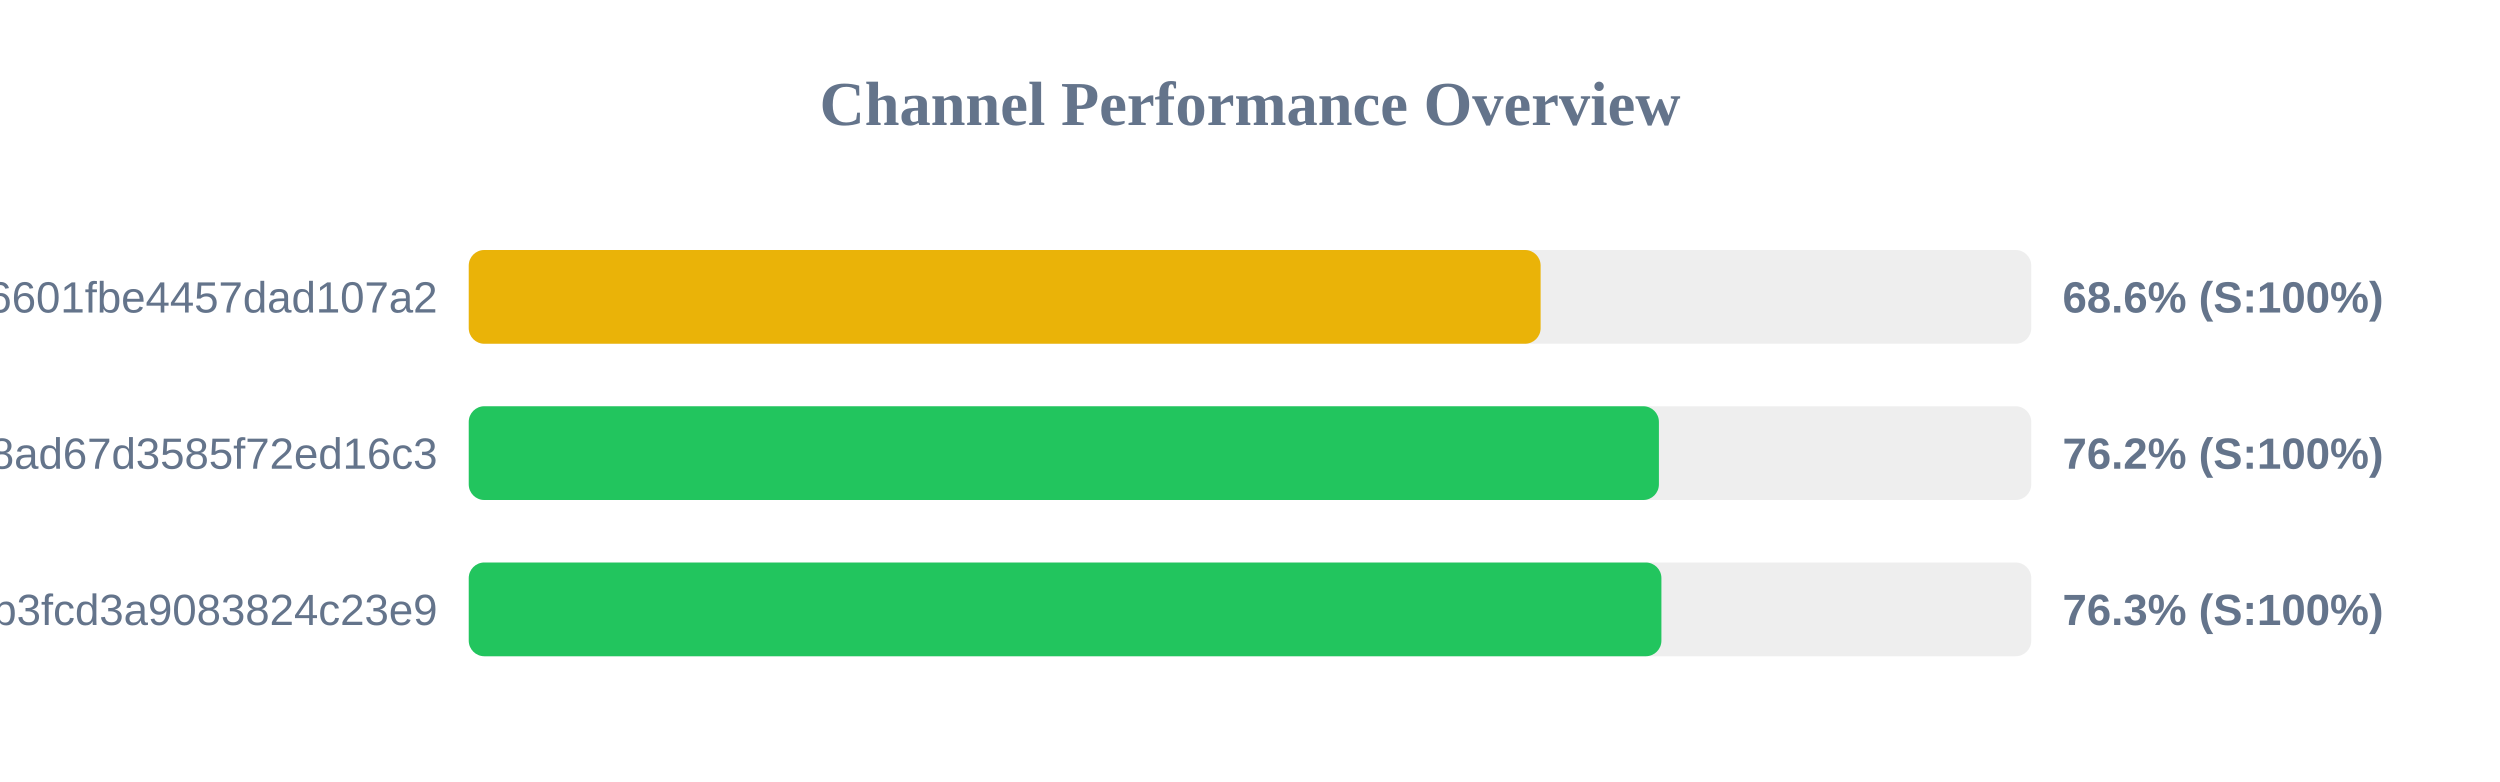
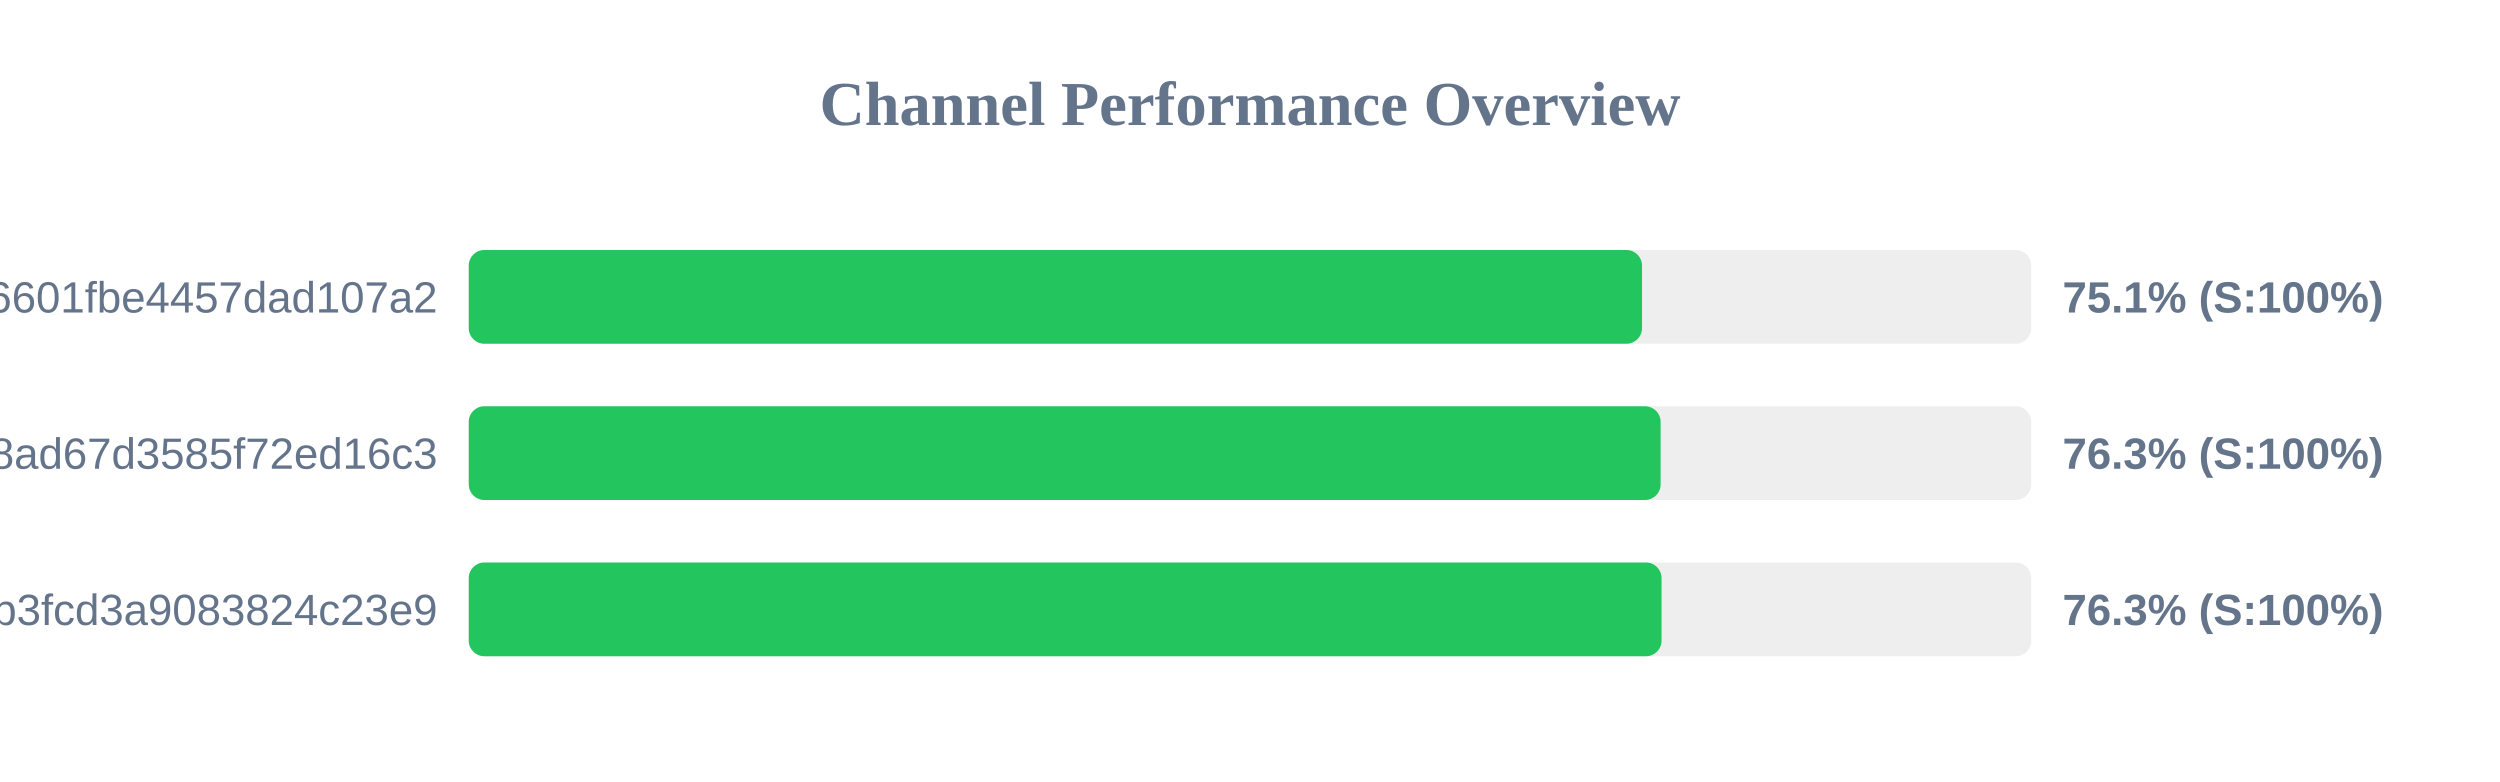
<svg xmlns="http://www.w3.org/2000/svg" width="800" height="250" version="1.1">
  <style>
        .row { font: 14px Arial; fill: #64748b; }
        .score { font: bold 14px Arial; fill: #64748b; }
    </style>
  <text x="400" y="40" text-anchor="middle" font-size="20px" font-weight="bold" fill="#64748b">Channel Performance Overview</text>
  <rect x="150" y="80" width="500" height="30" fill="#eee" rx="5" />
-   <rect x="150" y="80" width="343.0" height="30" fill="#eab308" rx="5" />
+   <rect x="150" y="80" width="375.45" height="30" fill="#22c55e" rx="5" />
  <text x="140" y="100" text-anchor="end" class="row">6ca22ad3b96aa6601fbe4457dad107a2</text>
-   <text x="660" y="100" text-anchor="start" class="score">68.6% (S:100%)</text>
+   <text x="660" y="100" text-anchor="start" class="score">75.1% (S:100%)</text>
  <rect x="150" y="130" width="500" height="30" fill="#eee" rx="5" />
-   <rect x="150" y="130" width="380.85" height="30" fill="#22c55e" rx="5" />
+   <rect x="150" y="130" width="381.4" height="30" fill="#22c55e" rx="5" />
  <text x="140" y="150" text-anchor="end" class="row">d2ddf60933dd08ad67d3585f72ed16c3</text>
-   <text x="660" y="150" text-anchor="start" class="score">76.2% (S:100%)</text>
+   <text x="660" y="150" text-anchor="start" class="score">76.3% (S:100%)</text>
  <rect x="150" y="180" width="500" height="30" fill="#eee" rx="5" />
-   <rect x="150" y="180" width="381.65" height="30" fill="#22c55e" rx="5" />
+   <rect x="150" y="180" width="381.7" height="30" fill="#22c55e" rx="5" />
  <text x="140" y="200" text-anchor="end" class="row">subscribe?token=8bc38a0c131e9b3fcd3a9083824c23e9</text>
  <text x="660" y="200" text-anchor="start" class="score">76.3% (S:100%)</text>
</svg>
